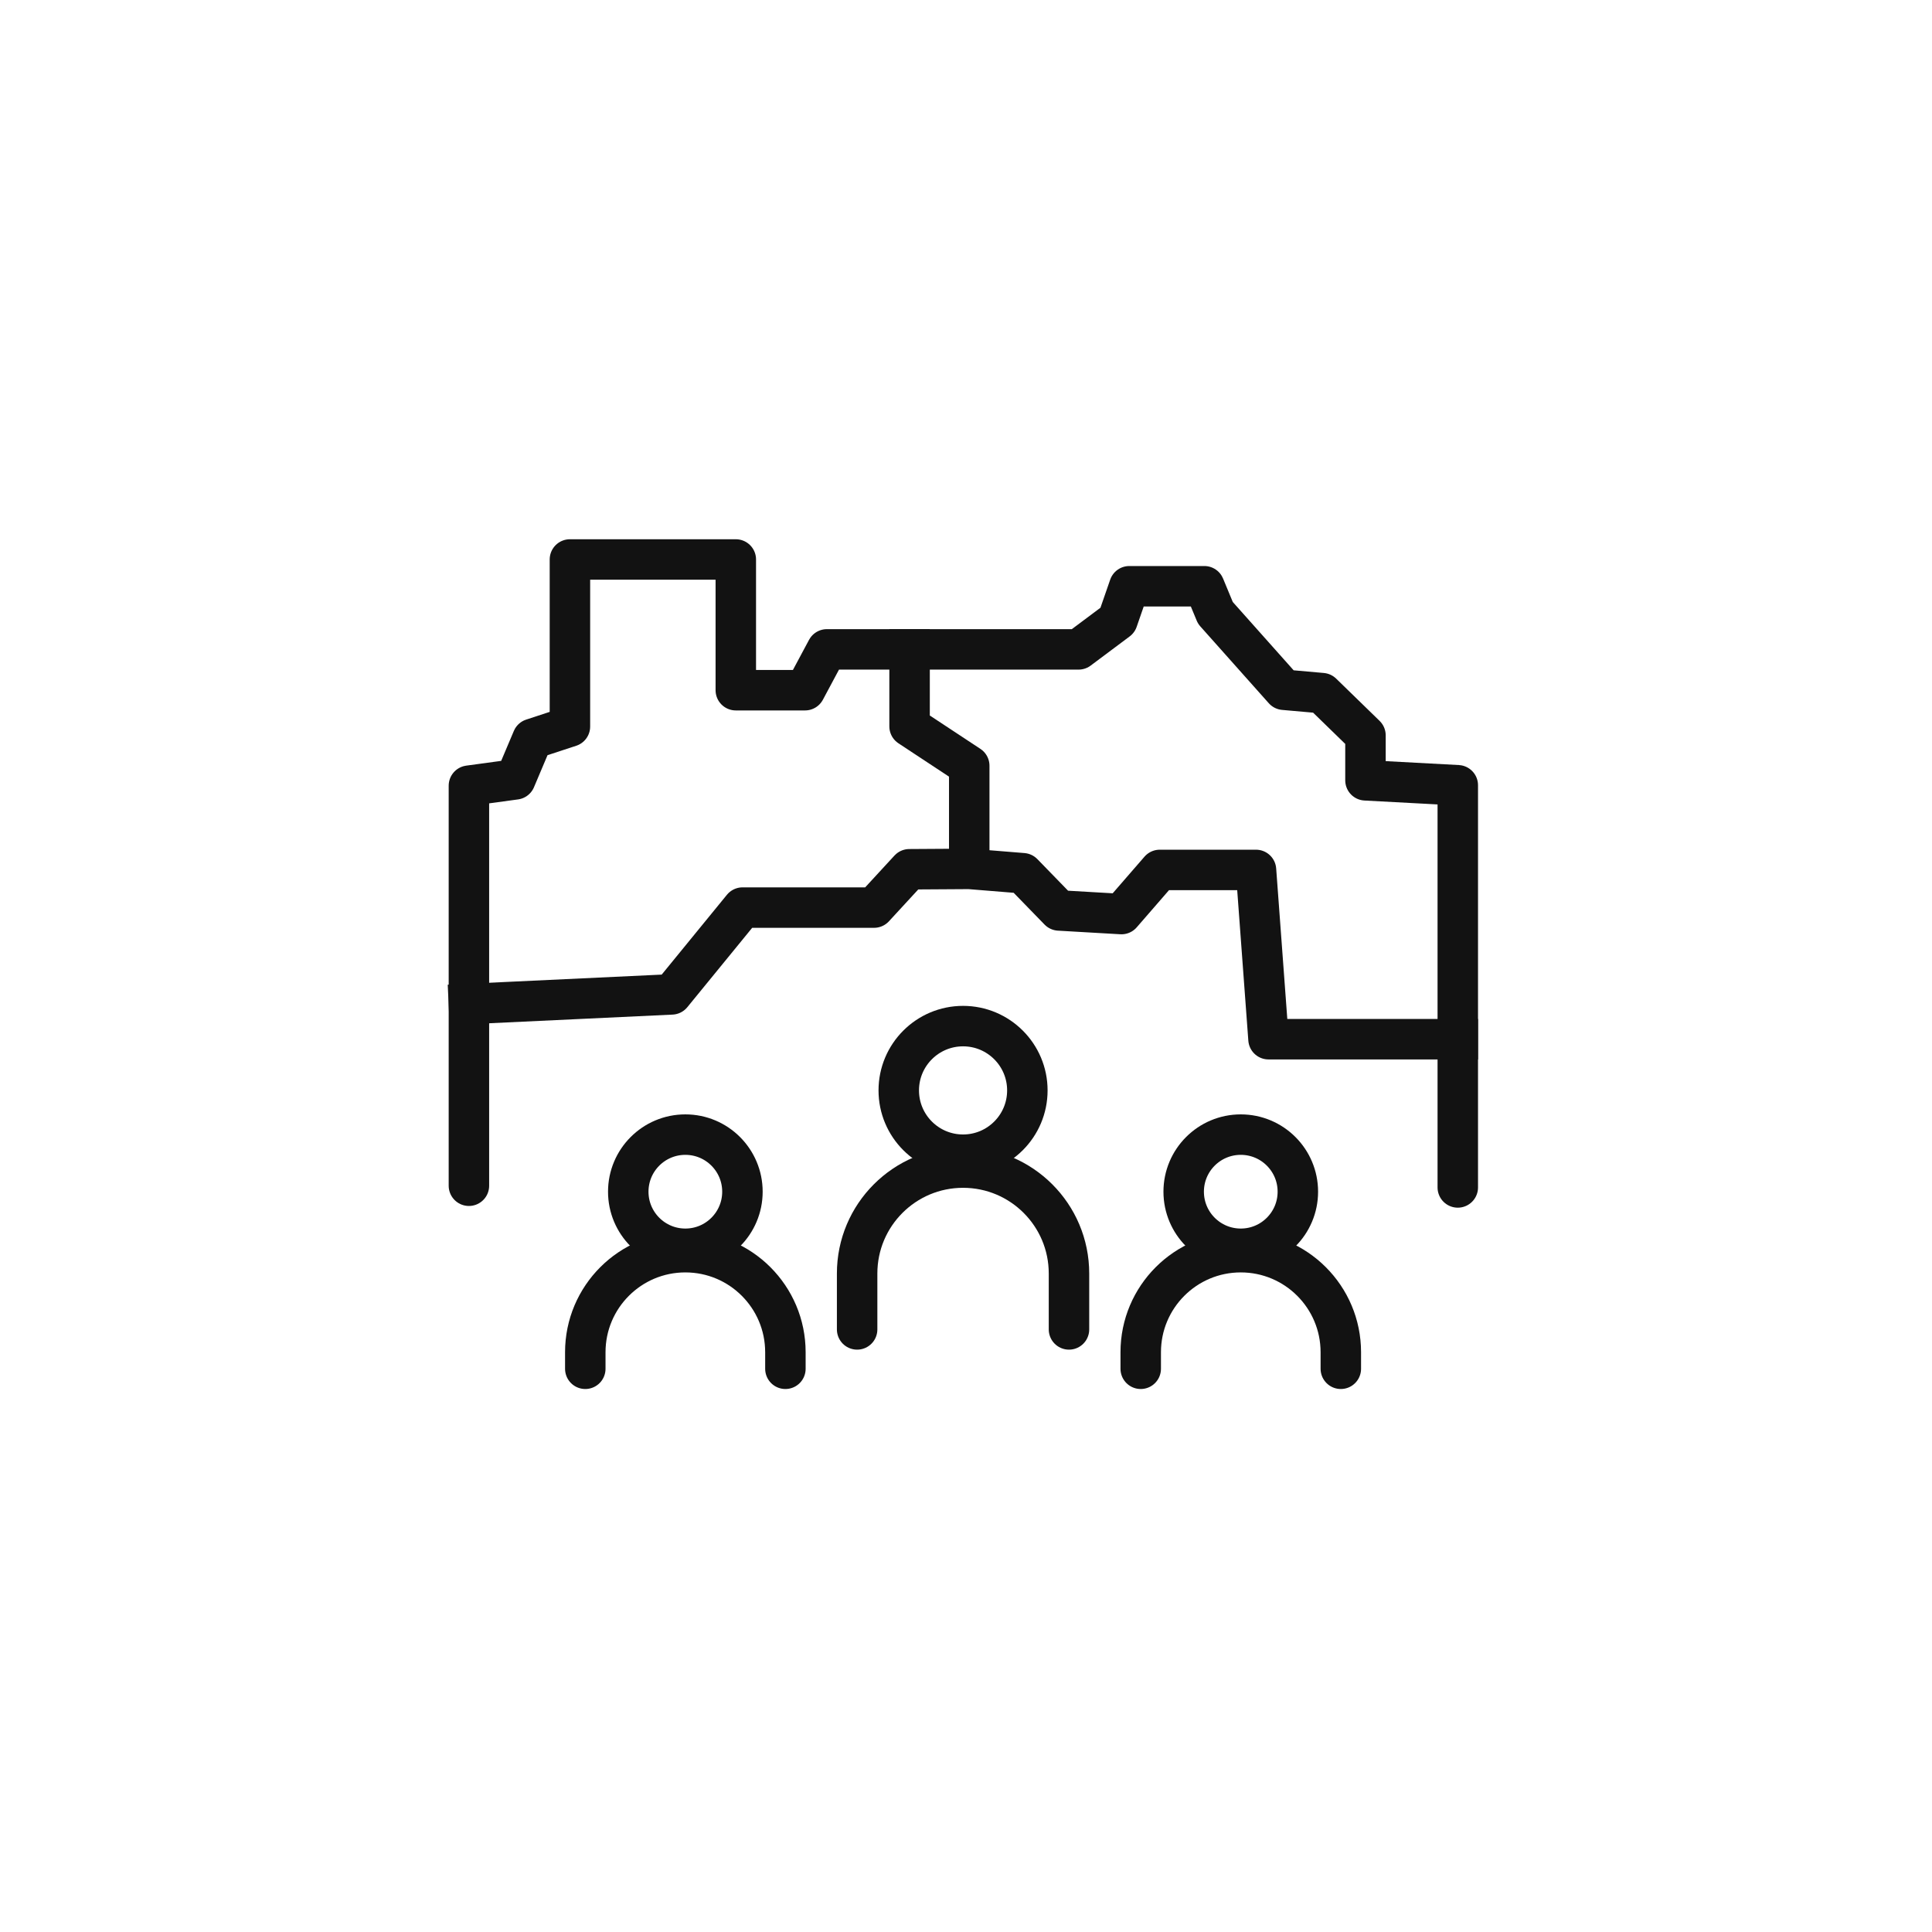
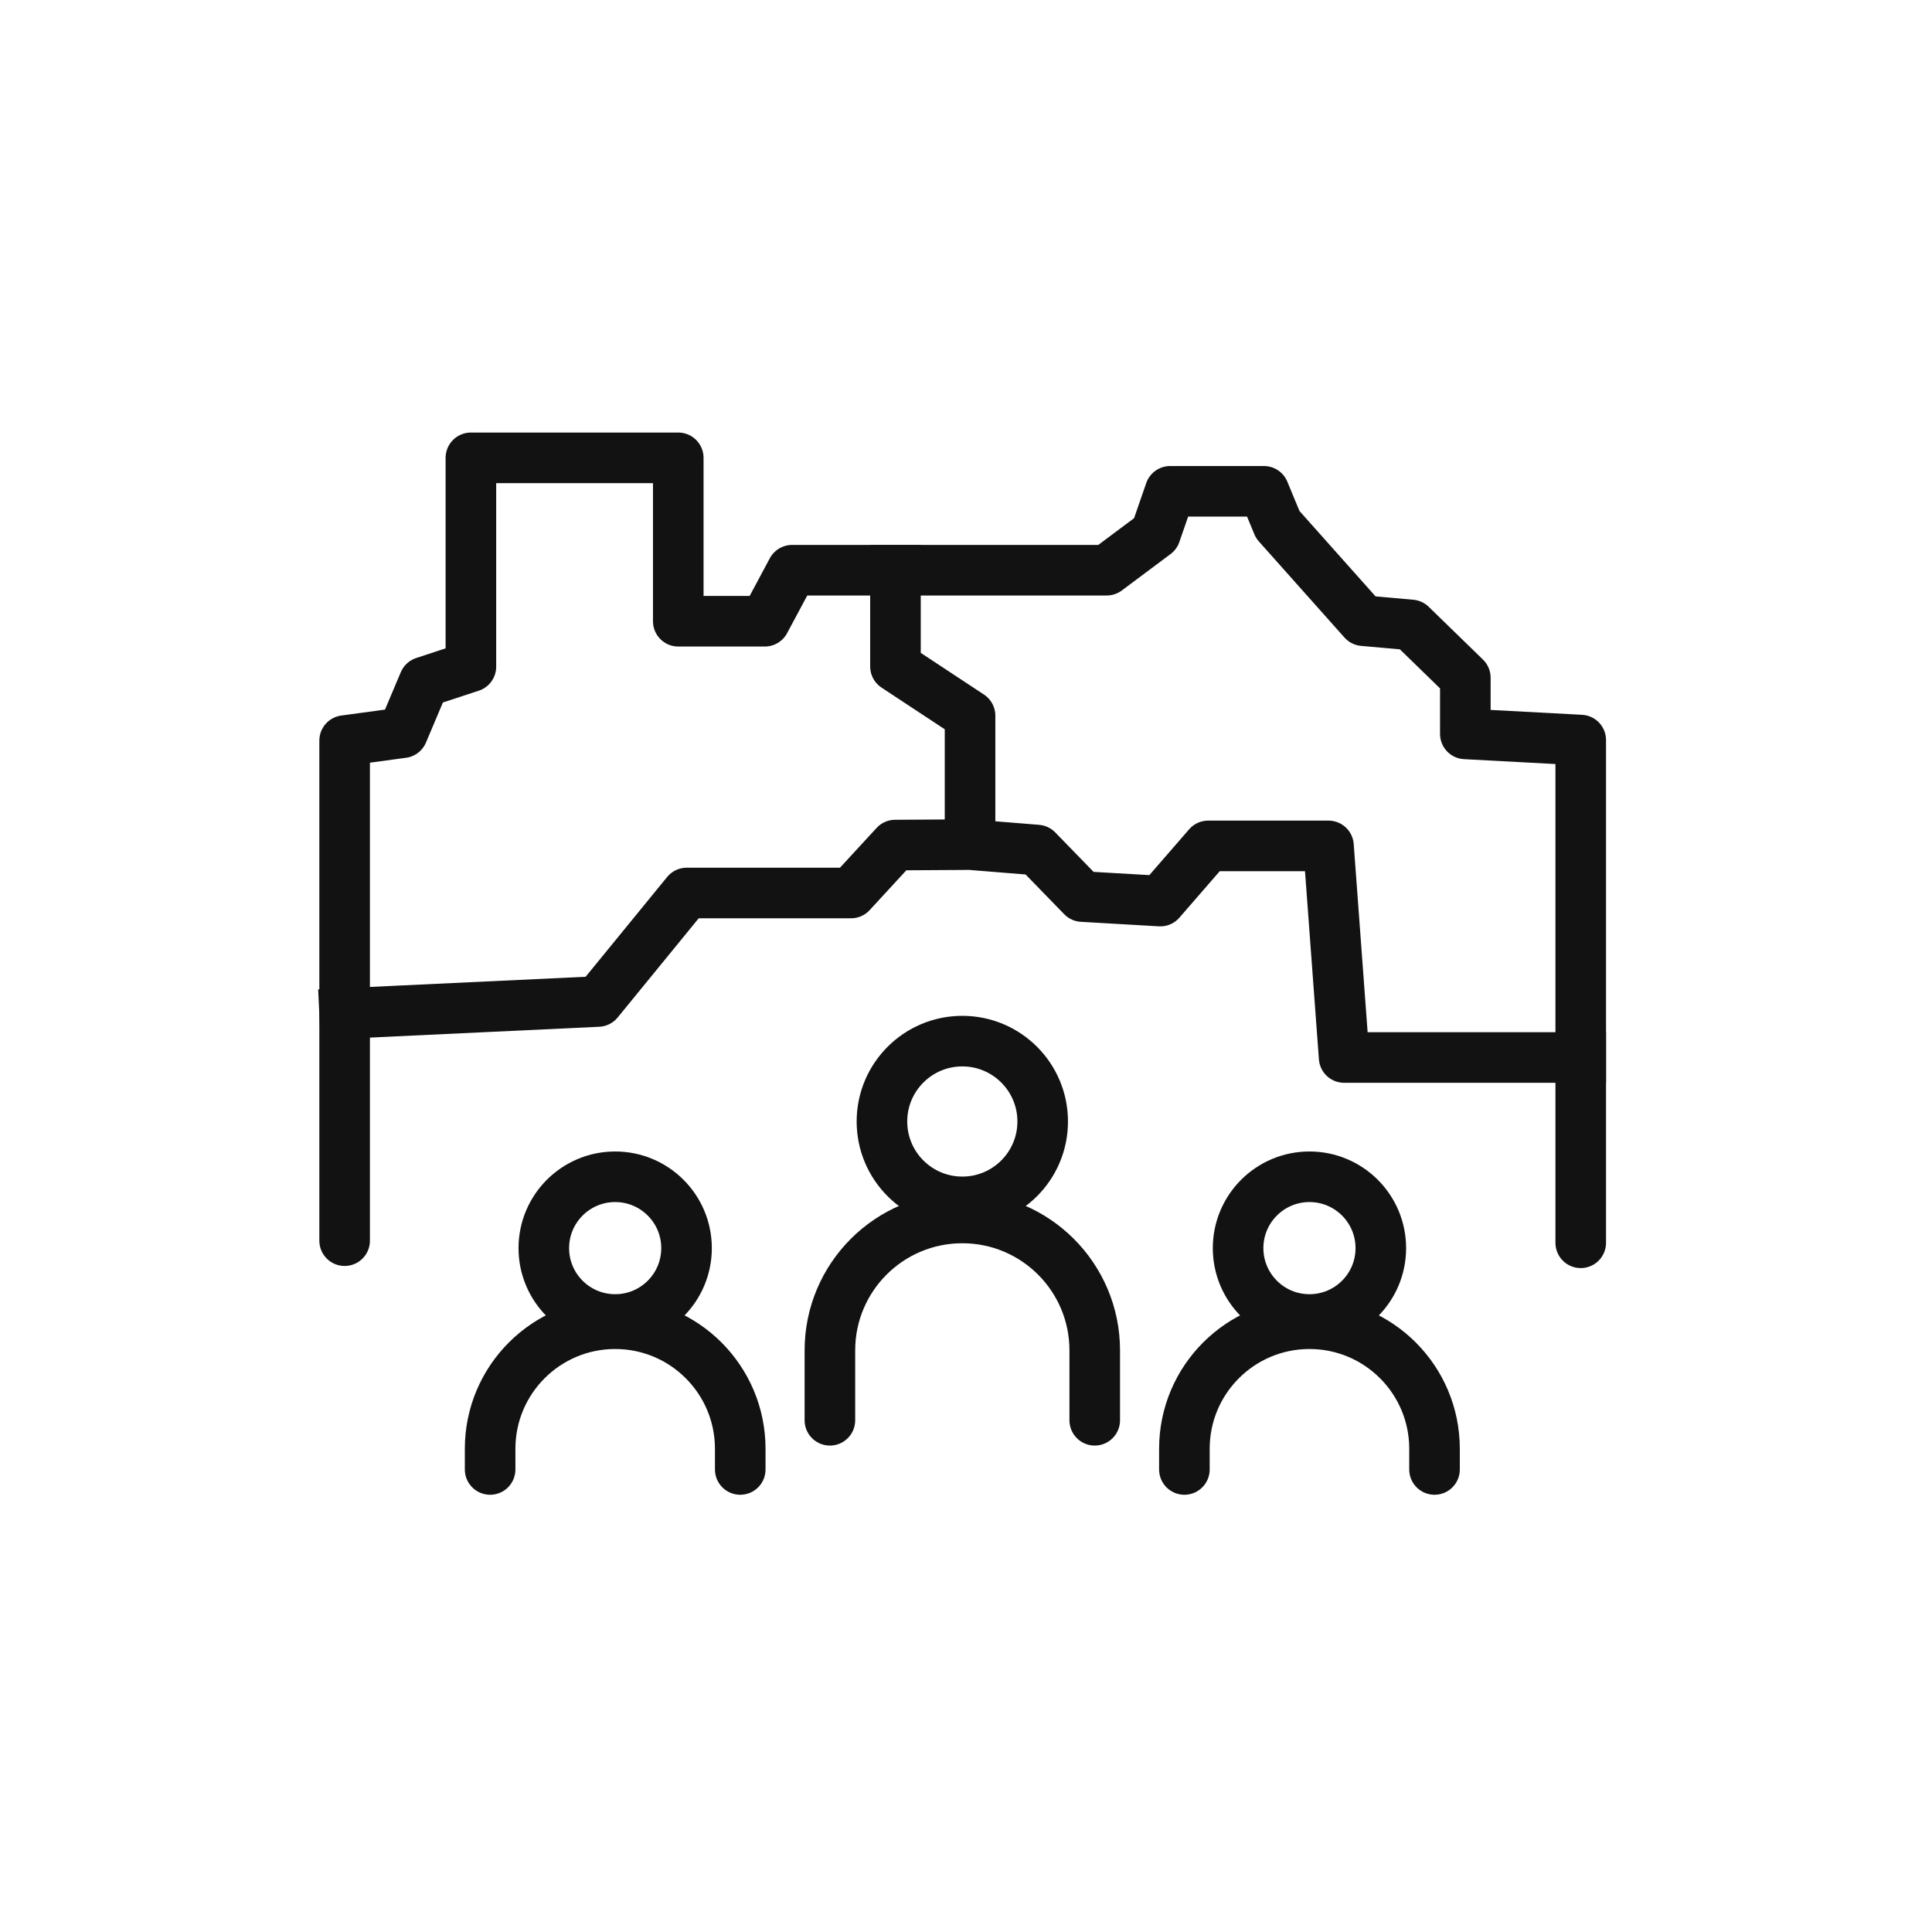
<svg xmlns="http://www.w3.org/2000/svg" id="oa-civic-line-r-04" data-id="R-04" width="128" height="128" viewBox="0 0 128 128">
  <g id="base">
-     <polyline points="31.067,78.558 31.067,52.054 34.142,51.635 35.278,48.949 37.759,48.135 37.759,37.067 48.749,37.067 48.749,45.728 53.336,45.728 54.783,43.023 71.457,43.023 74.04,41.092 74.82,38.841 79.792,38.841 80.523,40.605 85.06,45.698 87.59,45.922 90.466,48.72 90.466,51.698 96.582,52.025 96.582,78.671" fill="none" stroke="#121212" stroke-width="2.681" stroke-linecap="round" stroke-linejoin="round" />
-     <circle cx="45.406" cy="78.953" r="3.782" fill="none" stroke="#121212" stroke-width="2.681" stroke-linecap="round" stroke-linejoin="round" />
-     <path d="M38.777 90.685 V89.588 A6.629 6.629 0 0 1 45.406 82.96 A6.629 6.629 0 0 1 52.035 89.588 V90.685" fill="none" stroke="#121212" stroke-width="2.681" stroke-linecap="round" stroke-linejoin="round" />
-     <circle cx="63.805" cy="72.242" r="4.26" fill="none" stroke="#121212" stroke-width="2.681" stroke-linecap="round" stroke-linejoin="round" />
-     <path d="M56.787 88.077 V84.373 A7.018 7.018 0 0 1 63.805 77.355 A7.018 7.018 0 0 1 70.823 84.373 V88.077" fill="none" stroke="#121212" stroke-width="2.681" stroke-linecap="round" stroke-linejoin="round" />
-     <circle cx="82.204" cy="78.953" r="3.782" fill="none" stroke="#121212" stroke-width="2.681" stroke-linecap="round" stroke-linejoin="round" />
-     <path d="M75.576 90.685 V89.588 A6.629 6.629 0 0 1 82.204 82.96 A6.629 6.629 0 0 1 88.833 89.588 V90.685" fill="none" stroke="#121212" stroke-width="2.681" stroke-linecap="round" stroke-linejoin="round" />
+     <polyline points="22.833,82.198 22.833,49.067 26.678,48.544 28.097,45.187 31.198,44.169 31.198,30.333 44.937,30.333 44.937,41.159 50.67,41.159 52.479,37.778 73.321,37.778 76.55,35.365 77.525,32.551 83.74,32.551 84.653,34.756 90.325,41.123 93.487,41.403 97.082,44.9 97.082,48.623 104.728,49.031 104.728,82.338" fill="none" stroke="#121212" stroke-width="3.351" stroke-linecap="round" stroke-linejoin="round" />
+     <circle cx="40.757" cy="82.692" r="4.728" fill="none" stroke="#121212" stroke-width="3.351" stroke-linecap="round" stroke-linejoin="round" />
+     <path d="M32.472 97.356 V95.985 A8.286 8.286 0 0 1 40.757 87.7 A8.286 8.286 0 0 1 49.043 95.985 V97.356" fill="none" stroke="#121212" stroke-width="3.351" stroke-linecap="round" stroke-linejoin="round" />
+     <circle cx="63.756" cy="74.302" r="5.325" fill="none" stroke="#121212" stroke-width="3.351" stroke-linecap="round" stroke-linejoin="round" />
+     <path d="M54.983 94.097 V89.466 A8.773 8.773 0 0 1 63.756 80.693 A8.773 8.773 0 0 1 72.529 89.466 V94.097" fill="none" stroke="#121212" stroke-width="3.351" stroke-linecap="round" stroke-linejoin="round" />
+     <circle cx="86.755" cy="82.692" r="4.728" fill="none" stroke="#121212" stroke-width="3.351" stroke-linecap="round" stroke-linejoin="round" />
+     <path d="M78.469 97.356 V95.985 A8.286 8.286 0 0 1 86.755 87.7 A8.286 8.286 0 0 1 95.041 95.985 V97.356" fill="none" stroke="#121212" stroke-width="3.351" stroke-linecap="round" stroke-linejoin="round" />
  </g>
  <g id="accent">
-     <polyline points="29.726,66.578 44.499,65.881 49.198,60.13 57.908,60.13 60.247,57.591 64.215,57.566 67.768,57.854 70.165,60.32 74.299,60.559 76.838,57.635 83.213,57.635 84.042,68.85 97.923,68.85" fill="none" stroke="#121212" stroke-width="2.681" stroke-linecap="butt" stroke-linejoin="round" />
-     <polyline points="60.262,41.682 60.262,48.126 64.215,50.733 64.215,57.566" fill="none" stroke="#121212" stroke-width="2.681" stroke-linecap="butt" stroke-linejoin="round" />
+     <polyline points="21.158,67.223 39.624,66.352 45.497,59.163 56.385,59.163 59.309,55.988 64.268,55.958 68.71,56.317 71.707,59.4 76.873,59.699 80.047,56.043 88.016,56.043 89.052,70.062 106.403,70.062" fill="none" stroke="#121212" stroke-width="3.351" stroke-linecap="butt" stroke-linejoin="round" />
+     <polyline points="59.327,36.103 59.327,44.157 64.268,47.416 64.268,55.958" fill="none" stroke="#121212" stroke-width="3.351" stroke-linecap="butt" stroke-linejoin="round" />
  </g>
</svg>
